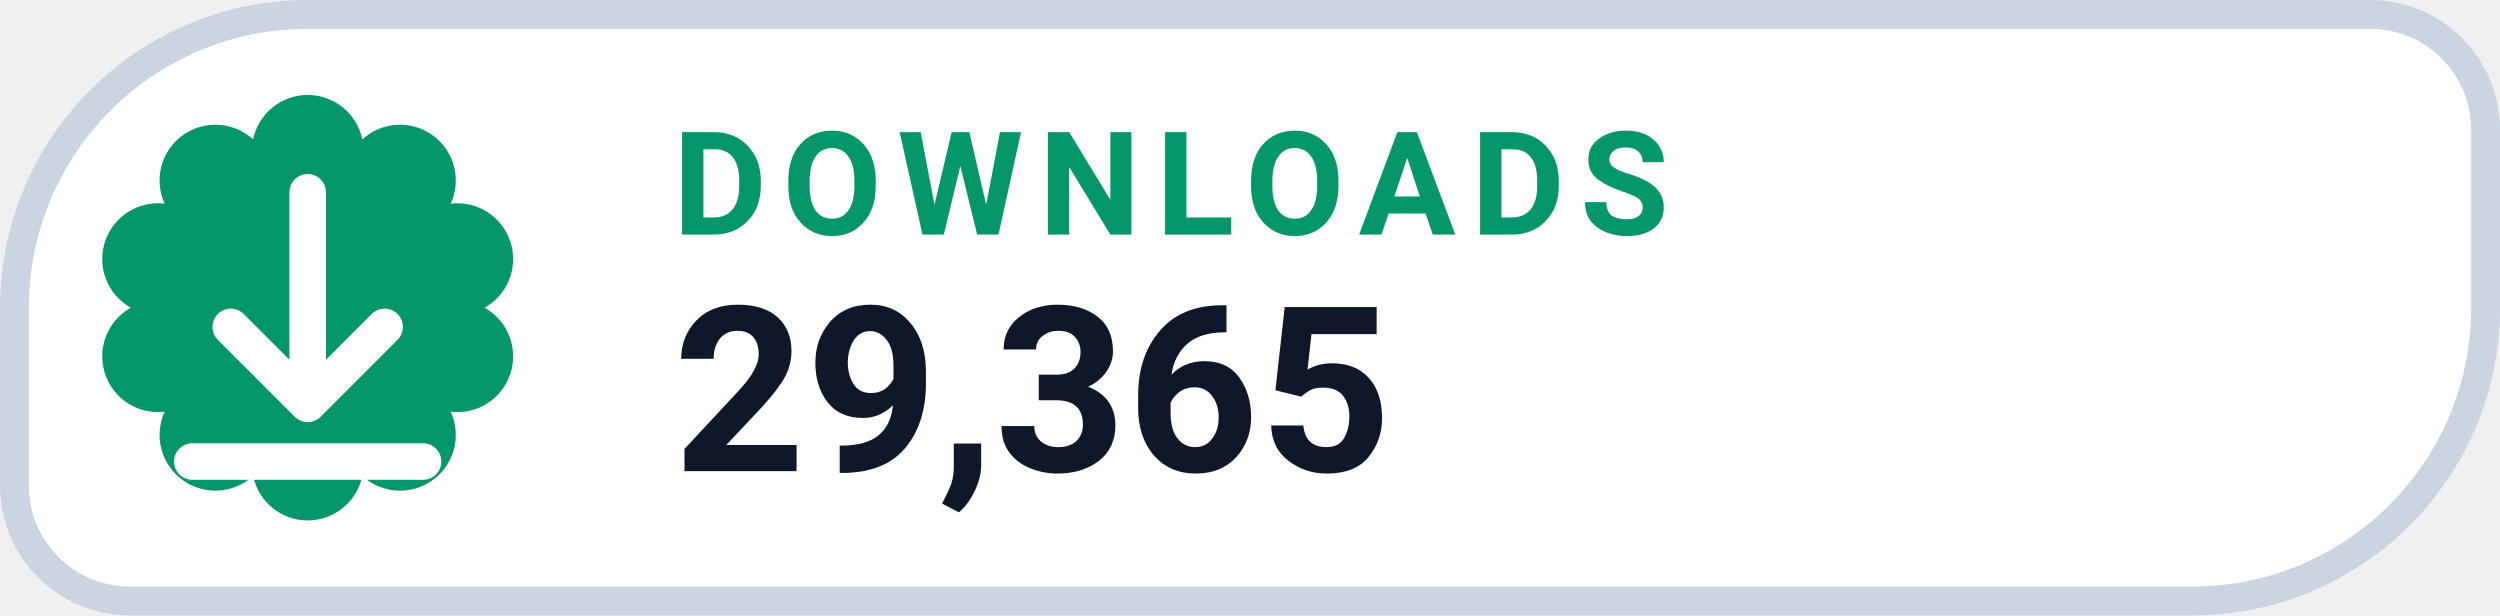
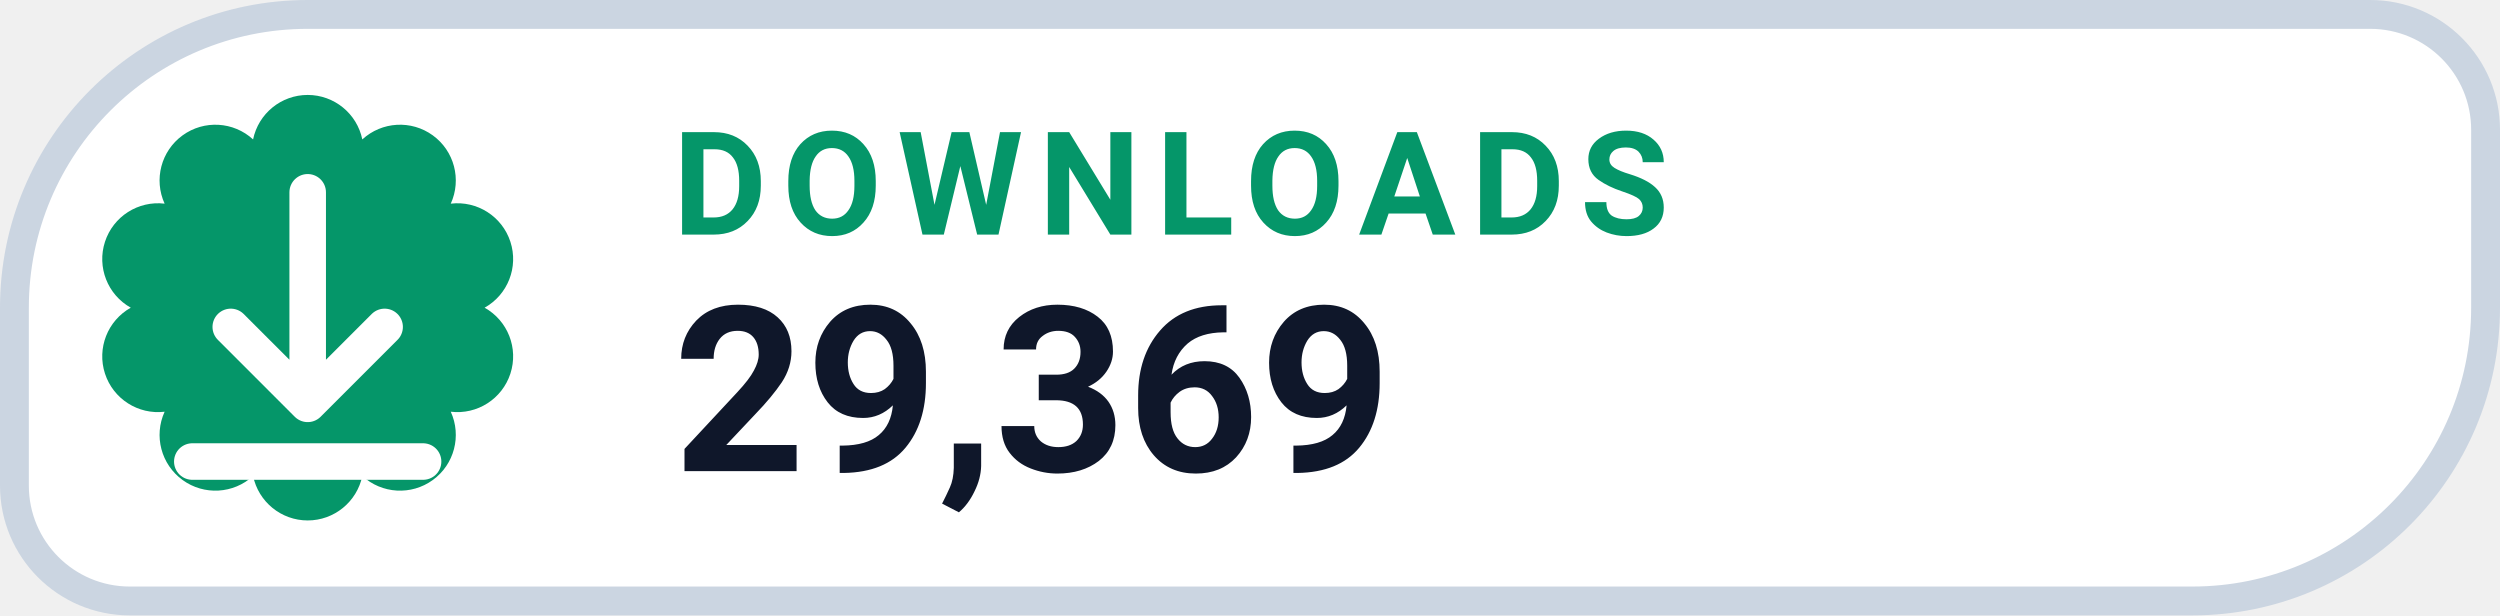
- <svg xmlns="http://www.w3.org/2000/svg" width="130" height="32" viewBox="0 0 130 32" role="img" aria-label="DOWNLOADS 29,365">
+ <svg xmlns="http://www.w3.org/2000/svg" width="130" height="32" viewBox="0 0 130 32" role="img" aria-label="DOWNLOADS 29,369">
  <path d="M 16.00 0.75 H 123.25 A 6.00 6.00 0 0 1 129.25 6.75 V 16.00 A 15.25 15.25 0 0 1 114.00 31.25 H 6.75 A 6.00 6.00 0 0 1 0.75 25.25 V 16.00 A 15.25 15.25 0 0 1 16.00 0.75 Z" fill="#FFFFFF" stroke="#CBD5E1" stroke-width="1.5" />
  <path d="M 13.16 7.25 A 2.90 2.90 0 0 1 18.84 7.25 A 2.90 2.90 0 0 1 23.44 10.59 A 2.90 2.90 0 0 1 25.20 16.00 A 2.90 2.90 0 0 1 23.44 21.41 A 2.90 2.90 0 0 1 18.84 24.75 A 2.90 2.90 0 0 1 13.16 24.75 A 2.90 2.90 0 0 1 8.56 21.41 A 2.90 2.90 0 0 1 6.80 16.00 A 2.90 2.90 0 0 1 8.56 10.59 A 2.90 2.90 0 0 1 13.16 7.25 Z" fill="#059669" />
  <g transform="translate(16 16)" style="color:#FFFFFF;">
    <path d="M0 -6 v11 m0 0 l4 -4 m-4 4 l-4 -4 M-6 8 h12" fill="none" stroke="currentColor" stroke-width="1.9" stroke-linecap="round" stroke-linejoin="round" />
  </g>
  <text x="35" y="12.2" fill="#059669" font-family="-apple-system,BlinkMacSystemFont,'Segoe UI',Roboto,Helvetica,Arial,sans-serif" font-size="7.5" font-weight="700" letter-spacing=".8">DOWNLOADS</text>
-   <text x="35" y="24.5" fill="#0F172A" font-family="-apple-system,BlinkMacSystemFont,'Segoe UI',Roboto,Helvetica,Arial,sans-serif" font-size="12" font-weight="750">29,365</text>
+   <text x="35" y="24.5" fill="#0F172A" font-family="-apple-system,BlinkMacSystemFont,'Segoe UI',Roboto,Helvetica,Arial,sans-serif" font-size="12" font-weight="750">29,369</text>
</svg>
